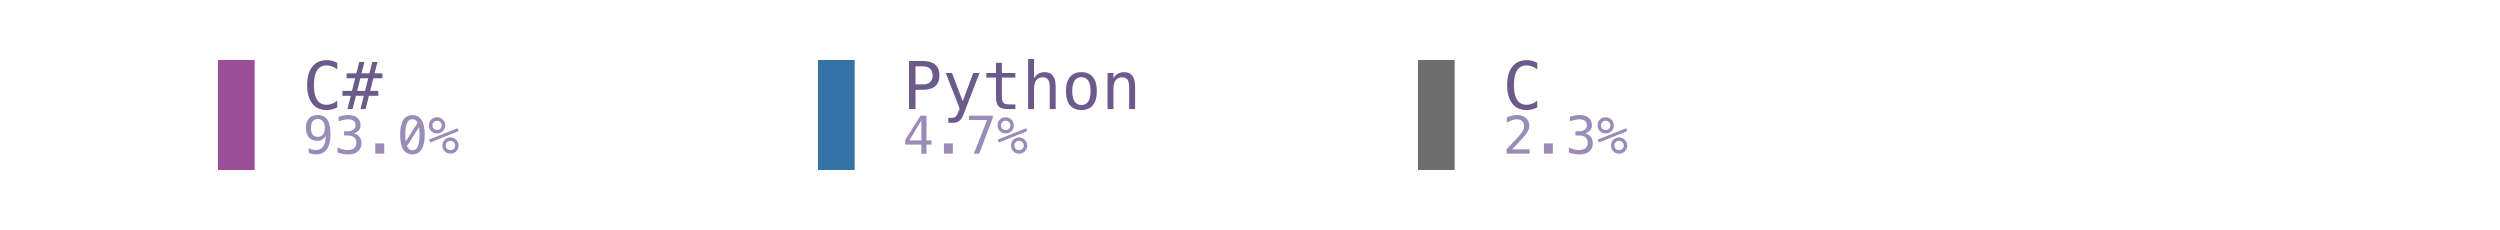
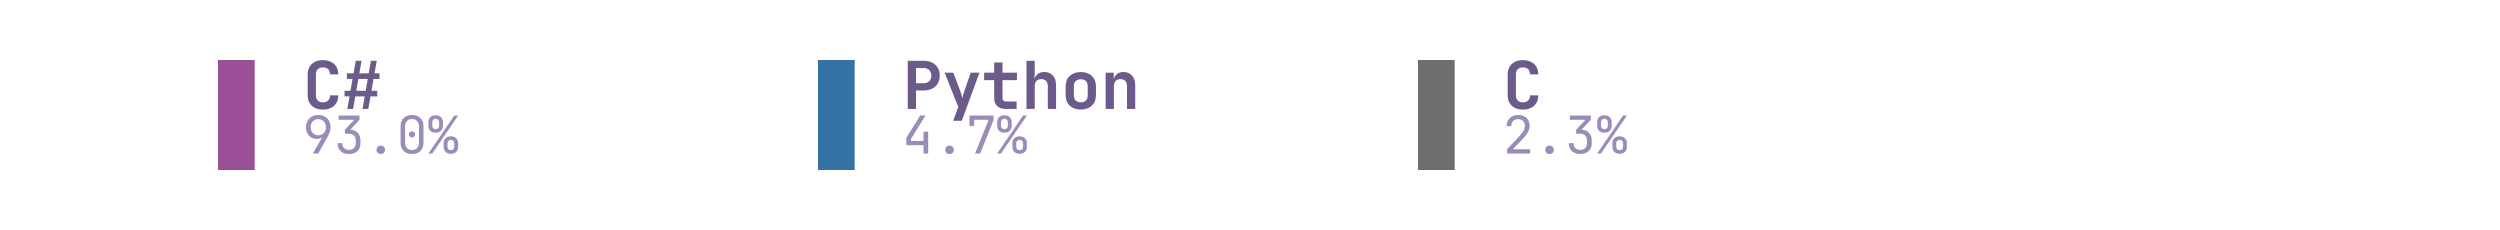
<svg xmlns="http://www.w3.org/2000/svg" xmlns:xlink="http://www.w3.org/1999/xlink" width="360pt" height="33.12pt" viewBox="0 0 360 33.12" version="1.1">
  <defs>
    <style type="text/css">*{stroke-linejoin: round; stroke-linecap: butt}</style>
  </defs>
  <g id="figure_1">
    <g id="patch_1">
      <path d="M 0 33.12  L 360 33.12  L 360 0  L 0 0  L 0 33.12  z " style="fill: none" />
    </g>
    <g id="axes_1">
      <g id="patch_2">
-         <path d="M 31.392 24.48  L 36.672 24.48  L 36.672 8.64  L 31.392 8.64  z " clip-path="url(#p501f115078)" style="fill: #9b4f96" />
+         <path d="M 31.392 24.48  L 36.672 24.48  L 36.672 8.64  L 31.392 8.64  z " clip-path="url(#p99f5f06027)" style="fill: #9b4f96" />
      </g>
      <g id="text_1">
-         <g style="fill: #6b5a8a" transform="translate(43.584 15.70997) scale(0.095 -0.095)">
+         <g style="fill: #6b5a8a" transform="translate(43.584 15.6877) scale(0.095 -0.095)">
          <defs>
-             <path id="Menlo-Regular-43" d="M 3353 166  Q 3113 38 2859 -26  Q 2606 -91 2322 -91  Q 1425 -91 929 543  Q 434 1178 434 2328  Q 434 3472 932 4111  Q 1431 4750 2322 4750  Q 2606 4750 2859 4686  Q 3113 4622 3353 4494  L 3353 3847  Q 3122 4038 2856 4138  Q 2591 4238 2322 4238  Q 1706 4238 1400 3763  Q 1094 3288 1094 2328  Q 1094 1372 1400 897  Q 1706 422 2322 422  Q 2597 422 2861 522  Q 3125 622 3353 813  L 3353 166  z " transform="scale(0.015625)" />
-             <path id="Menlo-Regular-23" d="M 2138 4578  L 1856 3472  L 2622 3472  L 2906 4578  L 3406 4578  L 3122 3472  L 3884 3472  L 3884 2994  L 3006 2994  L 2700 1766  L 3481 1766  L 3481 1288  L 2578 1288  L 2253 0  L 1753 0  L 2081 1288  L 1313 1288  L 984 0  L 488 0  L 813 1288  L 6 1288  L 6 1766  L 934 1766  L 1241 2994  L 409 2994  L 409 3472  L 1356 3472  L 1638 4578  L 2138 4578  z M 2506 2994  L 1741 2994  L 1434 1766  L 2203 1766  L 2506 2994  z " transform="scale(0.015625)" />
+             <path id="JetBrainsMono-Bold-43" d="M 1971 -64  Q 1517 -64 1184 105  Q 851 275 668 585  Q 486 896 486 1318  L 486 3354  Q 486 3776 668 4086  Q 851 4397 1184 4566  Q 1517 4736 1971 4736  Q 2419 4736 2752 4566  Q 3085 4397 3270 4086  Q 3456 3776 3456 3354  L 2650 3354  Q 2650 3680 2474 3856  Q 2298 4032 1971 4032  Q 1645 4032 1465 3856  Q 1286 3680 1286 3354  L 1286 1318  Q 1286 992 1465 816  Q 1645 640 1971 640  Q 2298 640 2474 816  Q 2650 992 2650 1318  L 3456 1318  Q 3456 896 3270 585  Q 3085 275 2752 105  Q 2419 -64 1971 -64  z " transform="scale(0.015625)" />
+             <path id="JetBrainsMono-Bold-23" d="M 493 0  L 710 1216  L 224 1216  L 224 1760  L 800 1760  L 998 2912  L 448 2912  L 448 3456  L 1094 3456  L 1312 4672  L 1875 4672  L 1658 3456  L 2566 3456  L 2784 4672  L 3347 4672  L 3130 3456  L 3616 3456  L 3616 2912  L 3034 2912  L 2835 1760  L 3392 1760  L 3392 1216  L 2739 1216  L 2528 0  L 1965 0  L 2182 1216  L 1267 1216  L 1056 0  L 493 0  z M 1363 1760  L 2272 1760  L 2470 2912  L 1562 2912  L 1363 1760  z " transform="scale(0.015625)" />
          </defs>
-           <use xlink:href="#Menlo-Regular-43" />
-           <use xlink:href="#Menlo-Regular-23" transform="translate(60.20508 0)" />
+           <use xlink:href="#JetBrainsMono-Bold-43" />
+           <use xlink:href="#JetBrainsMono-Bold-23" transform="translate(59.99999 0)" />
        </g>
      </g>
      <g id="text_2">
-         <g style="fill: #9b8bb8" transform="translate(43.584 22.12488) scale(0.075 -0.075)">
+         <g style="fill: #9b8bb8" transform="translate(43.584 22.1073) scale(0.075 -0.075)">
          <defs>
-             <path id="Menlo-Regular-39" d="M 1863 2069  Q 2266 2069 2495 2359  Q 2725 2650 2725 3163  Q 2725 3675 2495 3965  Q 2266 4256 1863 4256  Q 1444 4256 1231 3979  Q 1019 3703 1019 3163  Q 1019 2619 1230 2344  Q 1441 2069 1863 2069  z M 738 97  L 738 678  Q 934 563 1156 502  Q 1378 441 1619 441  Q 2219 441 2526 892  Q 2834 1344 2834 2222  Q 2688 1909 2422 1742  Q 2156 1575 1813 1575  Q 1138 1575 767 1990  Q 397 2406 397 3169  Q 397 3922 776 4336  Q 1156 4750 1850 4750  Q 2663 4750 3041 4165  Q 3419 3581 3419 2328  Q 3419 1150 2964 529  Q 2509 -91 1644 -91  Q 1416 -91 1184 -42  Q 953 6 738 97  z " transform="scale(0.015625)" />
-             <path id="Menlo-Regular-33" d="M 2425 2497  Q 2884 2375 3128 2064  Q 3372 1753 3372 1288  Q 3372 644 2939 276  Q 2506 -91 1741 -91  Q 1419 -91 1084 -31  Q 750 28 428 141  L 428 769  Q 747 603 1056 522  Q 1366 441 1672 441  Q 2191 441 2469 675  Q 2747 909 2747 1350  Q 2747 1756 2469 1995  Q 2191 2234 1716 2234  L 1234 2234  L 1234 2753  L 1716 2753  Q 2150 2753 2394 2943  Q 2638 3134 2638 3475  Q 2638 3834 2411 4026  Q 2184 4219 1766 4219  Q 1488 4219 1191 4156  Q 894 4094 569 3969  L 569 4550  Q 947 4650 1242 4700  Q 1538 4750 1766 4750  Q 2447 4750 2855 4408  Q 3263 4066 3263 3500  Q 3263 3116 3048 2859  Q 2834 2603 2425 2497  z " transform="scale(0.015625)" />
-             <path id="Menlo-Regular-2e" d="M 1216 1263  L 2316 1263  L 2316 0  L 1216 0  L 1216 1263  z " transform="scale(0.015625)" />
-             <path id="Menlo-Regular-30" d="M 1925 4734  Q 2672 4734 3055 4125  Q 3438 3516 3438 2322  Q 3438 1128 3055 518  Q 2672 -91 1925 -91  Q 1178 -91 797 518  Q 416 1128 416 2322  Q 416 3516 797 4125  Q 1178 4734 1925 4734  z M 1925 409  Q 2369 409 2586 881  Q 2803 1353 2803 2322  Q 2803 2838 2741 3253  L 1253 925  Q 1488 409 1925 409  z M 1925 4234  Q 1484 4234 1267 3762  Q 1050 3291 1050 2322  Q 1050 1881 1109 1497  L 2566 3819  Q 2328 4234 1925 4234  z " transform="scale(0.015625)" />
-             <path id="Menlo-Regular-25" d="M 2175 997  Q 2175 753 2339 587  Q 2503 422 2747 422  Q 2988 422 3155 589  Q 3322 756 3322 997  Q 3322 1238 3153 1406  Q 2984 1575 2747 1575  Q 2503 1575 2339 1409  Q 2175 1244 2175 997  z M 1753 997  Q 1753 1419 2040 1708  Q 2328 1997 2747 1997  Q 2947 1997 3126 1922  Q 3306 1847 3450 1703  Q 3594 1556 3672 1375  Q 3750 1194 3750 997  Q 3750 581 3459 290  Q 3169 0 2747 0  Q 2322 0 2037 286  Q 1753 572 1753 997  z M 259 1375  L 122 1728  L 3606 3122  L 3763 2769  L 259 1375  z M 525 3475  Q 525 3228 689 3064  Q 853 2900 1100 2900  Q 1341 2900 1509 3067  Q 1678 3234 1678 3475  Q 1678 3716 1509 3883  Q 1341 4050 1100 4050  Q 859 4050 692 3884  Q 525 3719 525 3475  z M 103 3475  Q 103 3897 390 4186  Q 678 4475 1100 4475  Q 1300 4475 1483 4400  Q 1666 4325 1806 4184  Q 1947 4044 2023 3861  Q 2100 3678 2100 3475  Q 2100 3056 1809 2767  Q 1519 2478 1100 2478  Q 678 2478 390 2765  Q 103 3053 103 3475  z " transform="scale(0.015625)" />
+             <path id="JetBrainsMono-Regular-39" d="M 1248 0  L 2400 2003  L 2381 2016  Q 2317 1914 2144 1853  Q 1971 1792 1766 1792  Q 1363 1792 1059 1974  Q 755 2157 582 2477  Q 410 2797 410 3219  Q 410 3674 602 4013  Q 794 4352 1133 4544  Q 1472 4736 1914 4736  Q 2368 4736 2707 4547  Q 3046 4358 3238 4022  Q 3430 3686 3430 3245  Q 3430 2938 3315 2614  Q 3200 2291 3002 1939  L 1920 0  L 1248 0  z M 1920 2240  Q 2336 2240 2595 2515  Q 2854 2790 2854 3232  Q 2854 3674 2595 3949  Q 2336 4224 1920 4224  Q 1504 4224 1245 3949  Q 986 3674 986 3232  Q 986 2790 1245 2515  Q 1504 2240 1920 2240  z " transform="scale(0.015625)" />
+             <path id="JetBrainsMono-Regular-33" d="M 1850 -64  Q 1203 -64 825 297  Q 448 659 448 1280  L 1024 1280  Q 1024 896 1248 672  Q 1472 448 1856 448  Q 2240 448 2464 672  Q 2688 896 2688 1280  L 2688 1600  Q 2688 1984 2464 2208  Q 2240 2432 1856 2432  L 1350 2432  L 1350 2931  L 2496 4147  L 576 4147  L 576 4672  L 3149 4672  L 3149 4134  L 2022 2938  Q 2598 2893 2931 2537  Q 3264 2182 3264 1600  L 3264 1280  Q 3264 659 2883 297  Q 2502 -64 1850 -64  z " transform="scale(0.015625)" />
+             <path id="JetBrainsMono-Regular-2e" d="M 1920 -64  Q 1683 -64 1539 77  Q 1395 218 1395 442  Q 1395 678 1539 825  Q 1683 973 1920 973  Q 2157 973 2301 825  Q 2445 678 2445 442  Q 2445 218 2301 77  Q 2157 -64 1920 -64  z " transform="scale(0.015625)" />
+             <path id="JetBrainsMono-Regular-30" d="M 1920 -64  Q 1274 -64 893 310  Q 512 685 512 1312  L 512 3360  Q 512 3987 893 4361  Q 1274 4736 1920 4736  Q 2566 4736 2947 4361  Q 3328 3987 3328 3360  L 3328 1312  Q 3328 896 3155 585  Q 2982 275 2665 105  Q 2349 -64 1920 -64  z M 1920 429  Q 2304 429 2537 675  Q 2771 922 2771 1312  L 2771 3360  Q 2771 3750 2537 3996  Q 2304 4243 1920 4243  Q 1536 4243 1302 3996  Q 1069 3750 1069 3360  L 1069 1312  Q 1069 922 1302 675  Q 1536 429 1920 429  z M 1920 1984  Q 1747 1984 1641 2080  Q 1536 2176 1536 2355  Q 1536 2528 1641 2621  Q 1747 2714 1920 2714  Q 2093 2714 2198 2621  Q 2304 2528 2304 2355  Q 2304 2176 2198 2080  Q 2093 1984 1920 1984  z " transform="scale(0.015625)" />
+             <path id="JetBrainsMono-Regular-25" d="M 979 2560  Q 570 2560 330 2793  Q 90 3027 96 3424  L 96 3840  Q 90 4237 330 4470  Q 570 4704 979 4704  Q 1389 4704 1629 4470  Q 1869 4237 1875 3840  L 1875 3424  Q 1875 3027 1635 2793  Q 1395 2560 979 2560  z M 90 0  L 3277 4672  L 3750 4672  L 563 0  L 90 0  z M 986 2995  Q 1178 2995 1290 3110  Q 1402 3226 1402 3424  L 1402 3840  Q 1402 4038 1290 4153  Q 1178 4269 986 4269  Q 794 4269 682 4153  Q 570 4038 570 3840  L 570 3424  Q 570 3226 682 3110  Q 794 2995 986 2995  z M 2854 -32  Q 2445 -32 2205 201  Q 1965 435 1965 832  L 1965 1248  Q 1958 1645 2201 1878  Q 2445 2112 2854 2112  Q 3264 2112 3504 1878  Q 3744 1645 3744 1248  L 3744 832  Q 3744 435 3504 201  Q 3264 -32 2854 -32  z M 2854 410  Q 3046 410 3158 522  Q 3270 634 3270 832  L 3270 1248  Q 3270 1446 3158 1561  Q 3046 1677 2848 1677  Q 2662 1677 2550 1561  Q 2438 1446 2438 1248  L 2438 832  Q 2432 634 2544 522  Q 2656 410 2854 410  z " transform="scale(0.015625)" />
          </defs>
-           <use xlink:href="#Menlo-Regular-39" />
-           <use xlink:href="#Menlo-Regular-33" transform="translate(60.20508 0)" />
-           <use xlink:href="#Menlo-Regular-2e" transform="translate(120.4102 0)" />
-           <use xlink:href="#Menlo-Regular-30" transform="translate(180.6152 0)" />
-           <use xlink:href="#Menlo-Regular-25" transform="translate(240.8203 0)" />
+           <use xlink:href="#JetBrainsMono-Regular-39" />
+           <use xlink:href="#JetBrainsMono-Regular-33" transform="translate(59.99999 0)" />
+           <use xlink:href="#JetBrainsMono-Regular-2e" transform="translate(120 0)" />
+           <use xlink:href="#JetBrainsMono-Regular-30" transform="translate(180 0)" />
+           <use xlink:href="#JetBrainsMono-Regular-25" transform="translate(239.9999 0)" />
        </g>
      </g>
      <g id="patch_3">
-         <path d="M 117.792 24.48  L 123.072 24.48  L 123.072 8.64  L 117.792 8.64  z " clip-path="url(#p501f115078)" style="fill: #3572a5" />
+         <path d="M 117.792 24.48  L 123.072 24.48  L 123.072 8.64  L 117.792 8.64  z " clip-path="url(#p99f5f06027)" style="fill: #3572a5" />
      </g>
      <g id="text_3">
-         <g style="fill: #6b5a8a" transform="translate(129.984 15.70997) scale(0.095 -0.095)">
+         <g style="fill: #6b5a8a" transform="translate(129.984 15.6877) scale(0.095 -0.095)">
          <defs>
-             <path id="Menlo-Regular-50" d="M 1247 4147  L 1247 2394  L 1978 2394  Q 2416 2394 2661 2625  Q 2906 2856 2906 3272  Q 2906 3688 2662 3917  Q 2419 4147 1978 4147  L 1247 4147  z M 616 4666  L 1978 4666  Q 2759 4666 3162 4311  Q 3566 3956 3566 3272  Q 3566 2581 3164 2228  Q 2763 1875 1978 1875  L 1247 1875  L 1247 0  L 616 0  L 616 4666  z " transform="scale(0.015625)" />
-             <path id="Menlo-Regular-79" d="M 2681 1125  Q 2538 759 2316 163  Q 2006 -663 1900 -844  Q 1756 -1088 1540 -1209  Q 1325 -1331 1038 -1331  L 575 -1331  L 575 -850  L 916 -850  Q 1169 -850 1312 -703  Q 1456 -556 1678 56  L 325 3500  L 934 3500  L 1972 763  L 2994 3500  L 3603 3500  L 2681 1125  z " transform="scale(0.015625)" />
-             <path id="Menlo-Regular-74" d="M 1919 4494  L 1919 3500  L 3225 3500  L 3225 3053  L 1919 3053  L 1919 1153  Q 1919 766 2066 612  Q 2213 459 2578 459  L 3225 459  L 3225 0  L 2522 0  Q 1875 0 1609 259  Q 1344 519 1344 1153  L 1344 3053  L 409 3053  L 409 3500  L 1344 3500  L 1344 4494  L 1919 4494  z " transform="scale(0.015625)" />
-             <path id="Menlo-Regular-68" d="M 3284 2169  L 3284 0  L 2706 0  L 2706 2169  Q 2706 2641 2540 2862  Q 2375 3084 2022 3084  Q 1619 3084 1401 2798  Q 1184 2513 1184 1978  L 1184 0  L 609 0  L 609 4863  L 1184 4863  L 1184 2975  Q 1338 3275 1600 3429  Q 1863 3584 2222 3584  Q 2756 3584 3020 3232  Q 3284 2881 3284 2169  z " transform="scale(0.015625)" />
-             <path id="Menlo-Regular-6f" d="M 1925 3097  Q 1488 3097 1263 2756  Q 1038 2416 1038 1747  Q 1038 1081 1263 739  Q 1488 397 1925 397  Q 2366 397 2591 739  Q 2816 1081 2816 1747  Q 2816 2416 2591 2756  Q 2366 3097 1925 3097  z M 1925 3584  Q 2653 3584 3039 3112  Q 3425 2641 3425 1747  Q 3425 850 3040 379  Q 2656 -91 1925 -91  Q 1197 -91 812 379  Q 428 850 428 1747  Q 428 2641 812 3112  Q 1197 3584 1925 3584  z " transform="scale(0.015625)" />
-             <path id="Menlo-Regular-6e" d="M 3284 2169  L 3284 0  L 2706 0  L 2706 2169  Q 2706 2641 2540 2862  Q 2375 3084 2022 3084  Q 1619 3084 1401 2798  Q 1184 2513 1184 1978  L 1184 0  L 609 0  L 609 3500  L 1184 3500  L 1184 2975  Q 1338 3275 1600 3429  Q 1863 3584 2222 3584  Q 2756 3584 3020 3232  Q 3284 2881 3284 2169  z " transform="scale(0.015625)" />
+             <path id="JetBrainsMono-Bold-50" d="M 493 0  L 493 4672  L 2048 4672  Q 2515 4672 2864 4493  Q 3213 4314 3405 3990  Q 3597 3667 3597 3232  Q 3597 2797 3405 2473  Q 3213 2150 2864 1971  Q 2515 1792 2048 1792  L 1293 1792  L 1293 0  L 493 0  z M 1293 2496  L 2048 2496  Q 2387 2496 2585 2701  Q 2784 2906 2784 3232  Q 2784 3558 2585 3763  Q 2387 3968 2048 3968  L 1293 3968  L 1293 2496  z " transform="scale(0.015625)" />
+             <path id="JetBrainsMono-Bold-79" d="M 1056 -1152  L 1555 192  L 230 3520  L 1075 3520  L 1754 1722  Q 1811 1562 1868 1373  Q 1926 1184 1952 1024  Q 1971 1184 2025 1373  Q 2080 1562 2138 1722  L 2765 3520  L 3610 3520  L 1894 -1152  L 1056 -1152  z " transform="scale(0.015625)" />
+             <path id="JetBrainsMono-Bold-74" d="M 2272 0  Q 1779 0 1488 285  Q 1197 570 1197 1056  L 1197 2797  L 224 2797  L 224 3520  L 1197 3520  L 1197 4512  L 2003 4512  L 2003 3520  L 3405 3520  L 3405 2797  L 2003 2797  L 2003 1075  Q 2003 922 2089 822  Q 2176 723 2330 723  L 3373 723  L 3373 0  L 2272 0  z " transform="scale(0.015625)" />
+             <path id="JetBrainsMono-Bold-68" d="M 493 0  L 493 4672  L 1293 4672  L 1293 3520  L 1274 2867  Q 1338 3200 1587 3392  Q 1837 3584 2221 3584  Q 2739 3584 3049 3238  Q 3360 2893 3360 2310  L 3360 0  L 2560 0  L 2560 2214  Q 2560 2541 2390 2717  Q 2221 2893 1933 2893  Q 1632 2893 1462 2713  Q 1293 2534 1293 2202  L 1293 0  L 493 0  z " transform="scale(0.015625)" />
+             <path id="JetBrainsMono-Bold-6f" d="M 1920 -58  Q 1242 -58 845 323  Q 448 704 448 1350  L 448 2170  Q 448 2822 845 3200  Q 1242 3578 1920 3578  Q 2598 3578 2995 3200  Q 3392 2822 3392 2170  L 3392 1350  Q 3392 704 2995 323  Q 2598 -58 1920 -58  z M 1920 640  Q 2240 640 2416 816  Q 2592 992 2592 1325  L 2592 2195  Q 2592 2528 2416 2704  Q 2240 2880 1920 2880  Q 1600 2880 1424 2704  Q 1248 2528 1248 2195  L 1248 1325  Q 1248 992 1424 816  Q 1600 640 1920 640  z " transform="scale(0.015625)" />
+             <path id="JetBrainsMono-Bold-6e" d="M 493 0  L 493 3520  L 1274 3520  L 1274 2861  Q 1338 3194 1587 3389  Q 1837 3584 2221 3584  Q 2739 3584 3049 3238  Q 3360 2893 3360 2310  L 3360 0  L 2560 0  L 2560 2214  Q 2560 2541 2390 2717  Q 2221 2893 1933 2893  Q 1632 2893 1462 2713  Q 1293 2534 1293 2202  L 1293 0  L 493 0  z " transform="scale(0.015625)" />
          </defs>
-           <use xlink:href="#Menlo-Regular-50" />
-           <use xlink:href="#Menlo-Regular-79" transform="translate(60.20508 0)" />
-           <use xlink:href="#Menlo-Regular-74" transform="translate(120.4102 0)" />
-           <use xlink:href="#Menlo-Regular-68" transform="translate(180.6152 0)" />
-           <use xlink:href="#Menlo-Regular-6f" transform="translate(240.8203 0)" />
-           <use xlink:href="#Menlo-Regular-6e" transform="translate(301.0254 0)" />
+           <use xlink:href="#JetBrainsMono-Bold-50" />
+           <use xlink:href="#JetBrainsMono-Bold-79" transform="translate(59.99999 0)" />
+           <use xlink:href="#JetBrainsMono-Bold-74" transform="translate(120 0)" />
+           <use xlink:href="#JetBrainsMono-Bold-68" transform="translate(180 0)" />
+           <use xlink:href="#JetBrainsMono-Bold-6f" transform="translate(239.9999 0)" />
+           <use xlink:href="#JetBrainsMono-Bold-6e" transform="translate(299.9999 0)" />
        </g>
      </g>
      <g id="text_4">
-         <g style="fill: #9b8bb8" transform="translate(129.984 22.12488) scale(0.075 -0.075)">
+         <g style="fill: #9b8bb8" transform="translate(129.984 22.1073) scale(0.075 -0.075)">
          <defs>
-             <path id="Menlo-Regular-34" d="M 2297 4091  L 825 1625  L 2297 1625  L 2297 4091  z M 2194 4666  L 2925 4666  L 2925 1625  L 3547 1625  L 3547 1113  L 2925 1113  L 2925 0  L 2297 0  L 2297 1113  L 319 1113  L 319 1709  L 2194 4666  z " transform="scale(0.015625)" />
-             <path id="Menlo-Regular-37" d="M 434 4666  L 3372 4666  L 3372 4397  L 1703 0  L 1044 0  L 2669 4134  L 434 4134  L 434 4666  z " transform="scale(0.015625)" />
+             <path id="JetBrainsMono-Regular-34" d="M 2560 0  L 2560 1024  L 448 1024  L 448 1926  L 2150 4672  L 2803 4672  L 1024 1798  L 1024 1549  L 2560 1549  L 2560 2688  L 3136 2688  L 3136 0  L 2560 0  z " transform="scale(0.015625)" />
+             <path id="JetBrainsMono-Regular-37" d="M 1216 0  L 2880 4147  L 1101 4147  L 1101 3392  L 525 3392  L 525 4672  L 3494 4672  L 3494 4134  L 1843 0  L 1216 0  z " transform="scale(0.015625)" />
          </defs>
-           <use xlink:href="#Menlo-Regular-34" />
-           <use xlink:href="#Menlo-Regular-2e" transform="translate(60.20508 0)" />
-           <use xlink:href="#Menlo-Regular-37" transform="translate(120.4102 0)" />
-           <use xlink:href="#Menlo-Regular-25" transform="translate(180.6152 0)" />
+           <use xlink:href="#JetBrainsMono-Regular-34" />
+           <use xlink:href="#JetBrainsMono-Regular-2e" transform="translate(59.99999 0)" />
+           <use xlink:href="#JetBrainsMono-Regular-37" transform="translate(120 0)" />
+           <use xlink:href="#JetBrainsMono-Regular-25" transform="translate(180 0)" />
        </g>
      </g>
      <g id="patch_4">
-         <path d="M 204.192 24.48  L 209.472 24.48  L 209.472 8.64  L 204.192 8.64  z " clip-path="url(#p501f115078)" style="fill: #6e6e6e" />
+         <path d="M 204.192 24.48  L 209.472 24.48  L 209.472 8.64  L 204.192 8.64  z " clip-path="url(#p99f5f06027)" style="fill: #6e6e6e" />
      </g>
      <g id="text_5">
-         <g style="fill: #6b5a8a" transform="translate(216.384 15.70997) scale(0.095 -0.095)">
-           <use xlink:href="#Menlo-Regular-43" />
+         <g style="fill: #6b5a8a" transform="translate(216.384 15.6877) scale(0.095 -0.095)">
+           <use xlink:href="#JetBrainsMono-Bold-43" />
        </g>
      </g>
      <g id="text_6">
-         <g style="fill: #9b8bb8" transform="translate(216.384 22.12488) scale(0.075 -0.075)">
+         <g style="fill: #9b8bb8" transform="translate(216.384 22.1073) scale(0.075 -0.075)">
          <defs>
-             <path id="Menlo-Regular-32" d="M 1166 531  L 3309 531  L 3309 0  L 475 0  L 475 531  Q 1059 1147 1496 1619  Q 1934 2091 2100 2284  Q 2413 2666 2522 2902  Q 2631 3138 2631 3384  Q 2631 3775 2401 3997  Q 2172 4219 1772 4219  Q 1488 4219 1175 4116  Q 863 4013 513 3803  L 513 4441  Q 834 4594 1145 4672  Q 1456 4750 1759 4750  Q 2444 4750 2861 4386  Q 3278 4022 3278 3431  Q 3278 3131 3139 2831  Q 3000 2531 2688 2169  Q 2513 1966 2180 1606  Q 1847 1247 1166 531  z " transform="scale(0.015625)" />
+             <path id="JetBrainsMono-Regular-32" d="M 550 0  L 550 531  L 2106 2195  Q 2445 2554 2585 2835  Q 2726 3117 2726 3386  Q 2726 3770 2505 3997  Q 2285 4224 1907 4224  Q 1517 4224 1289 3990  Q 1062 3757 1062 3360  L 486 3360  Q 506 3994 890 4365  Q 1274 4736 1907 4736  Q 2554 4736 2934 4371  Q 3315 4006 3315 3379  Q 3315 3046 3132 2675  Q 2950 2304 2509 1843  L 1248 525  L 3373 525  L 3373 0  L 550 0  z " transform="scale(0.015625)" />
          </defs>
-           <use xlink:href="#Menlo-Regular-32" />
-           <use xlink:href="#Menlo-Regular-2e" transform="translate(60.20508 0)" />
-           <use xlink:href="#Menlo-Regular-33" transform="translate(120.4102 0)" />
-           <use xlink:href="#Menlo-Regular-25" transform="translate(180.6152 0)" />
+           <use xlink:href="#JetBrainsMono-Regular-32" />
+           <use xlink:href="#JetBrainsMono-Regular-2e" transform="translate(59.99999 0)" />
+           <use xlink:href="#JetBrainsMono-Regular-33" transform="translate(120 0)" />
+           <use xlink:href="#JetBrainsMono-Regular-25" transform="translate(180 0)" />
        </g>
      </g>
    </g>
  </g>
  <defs>
-     <clipPath id="p501f115078">
+     <clipPath id="p99f5f06027">
      <rect x="7.2" y="7.2" width="345.6" height="18.72" />
    </clipPath>
  </defs>
</svg>
